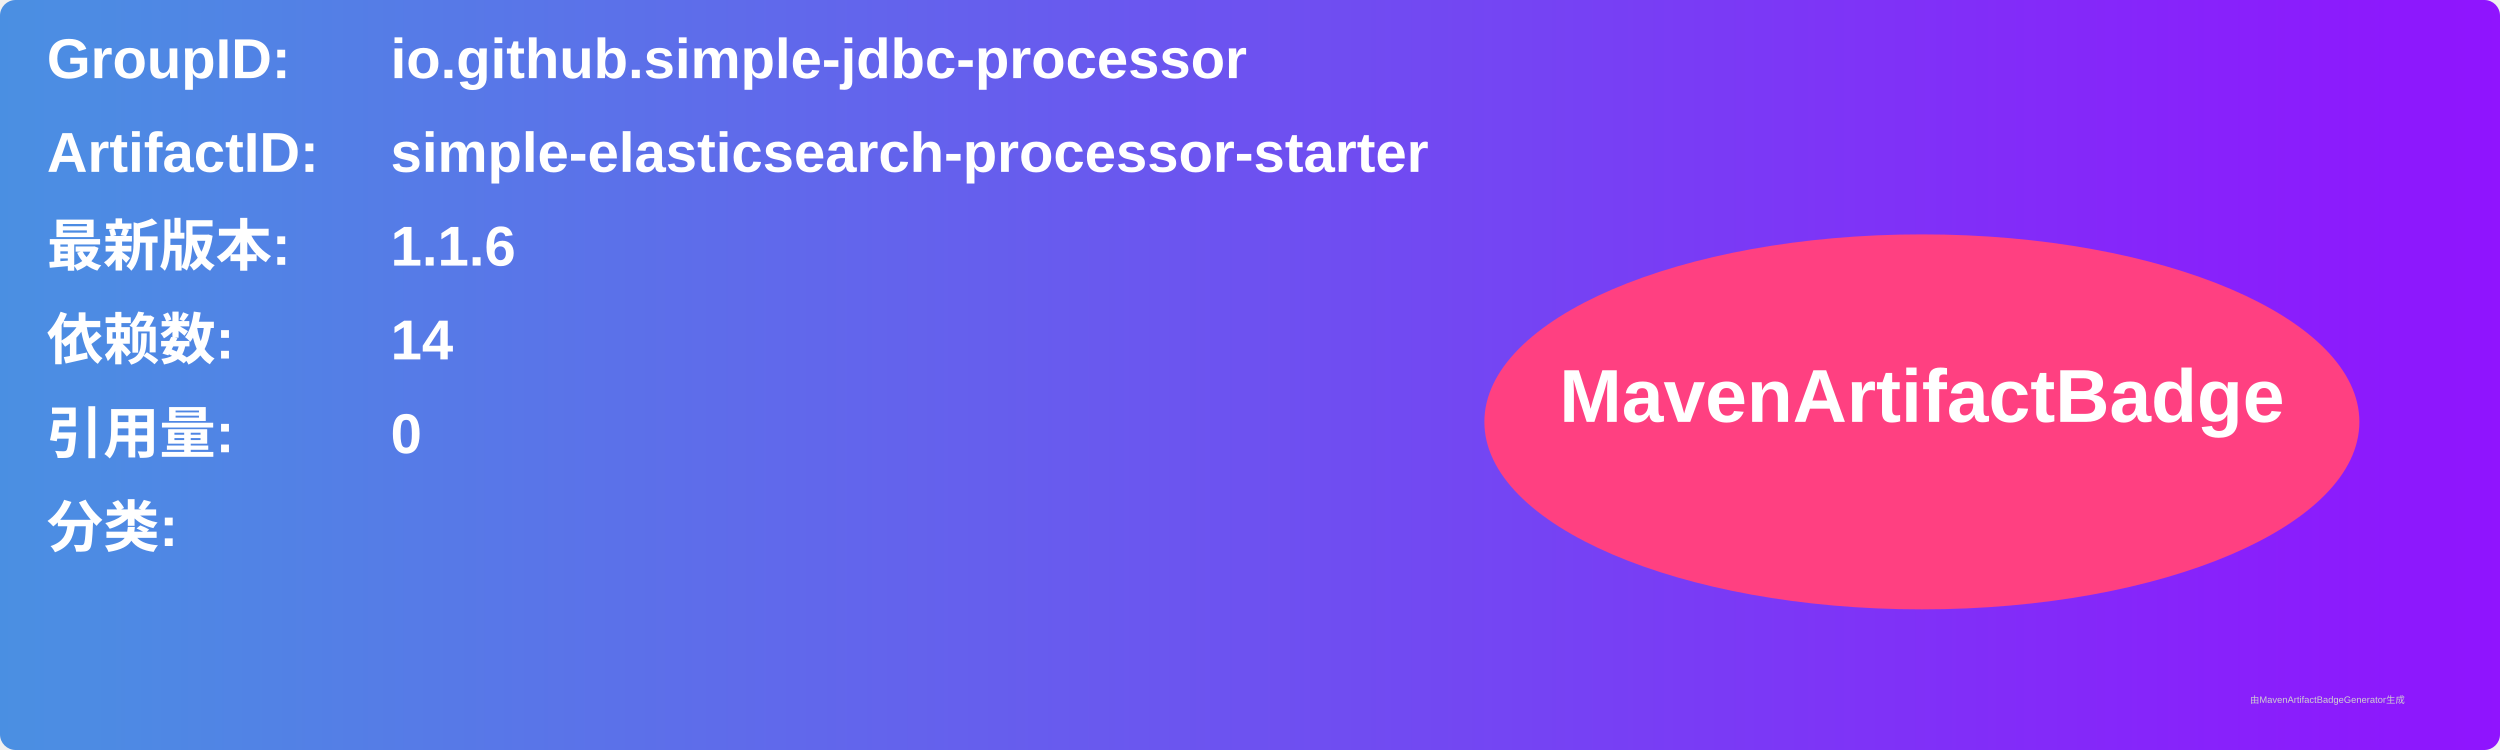
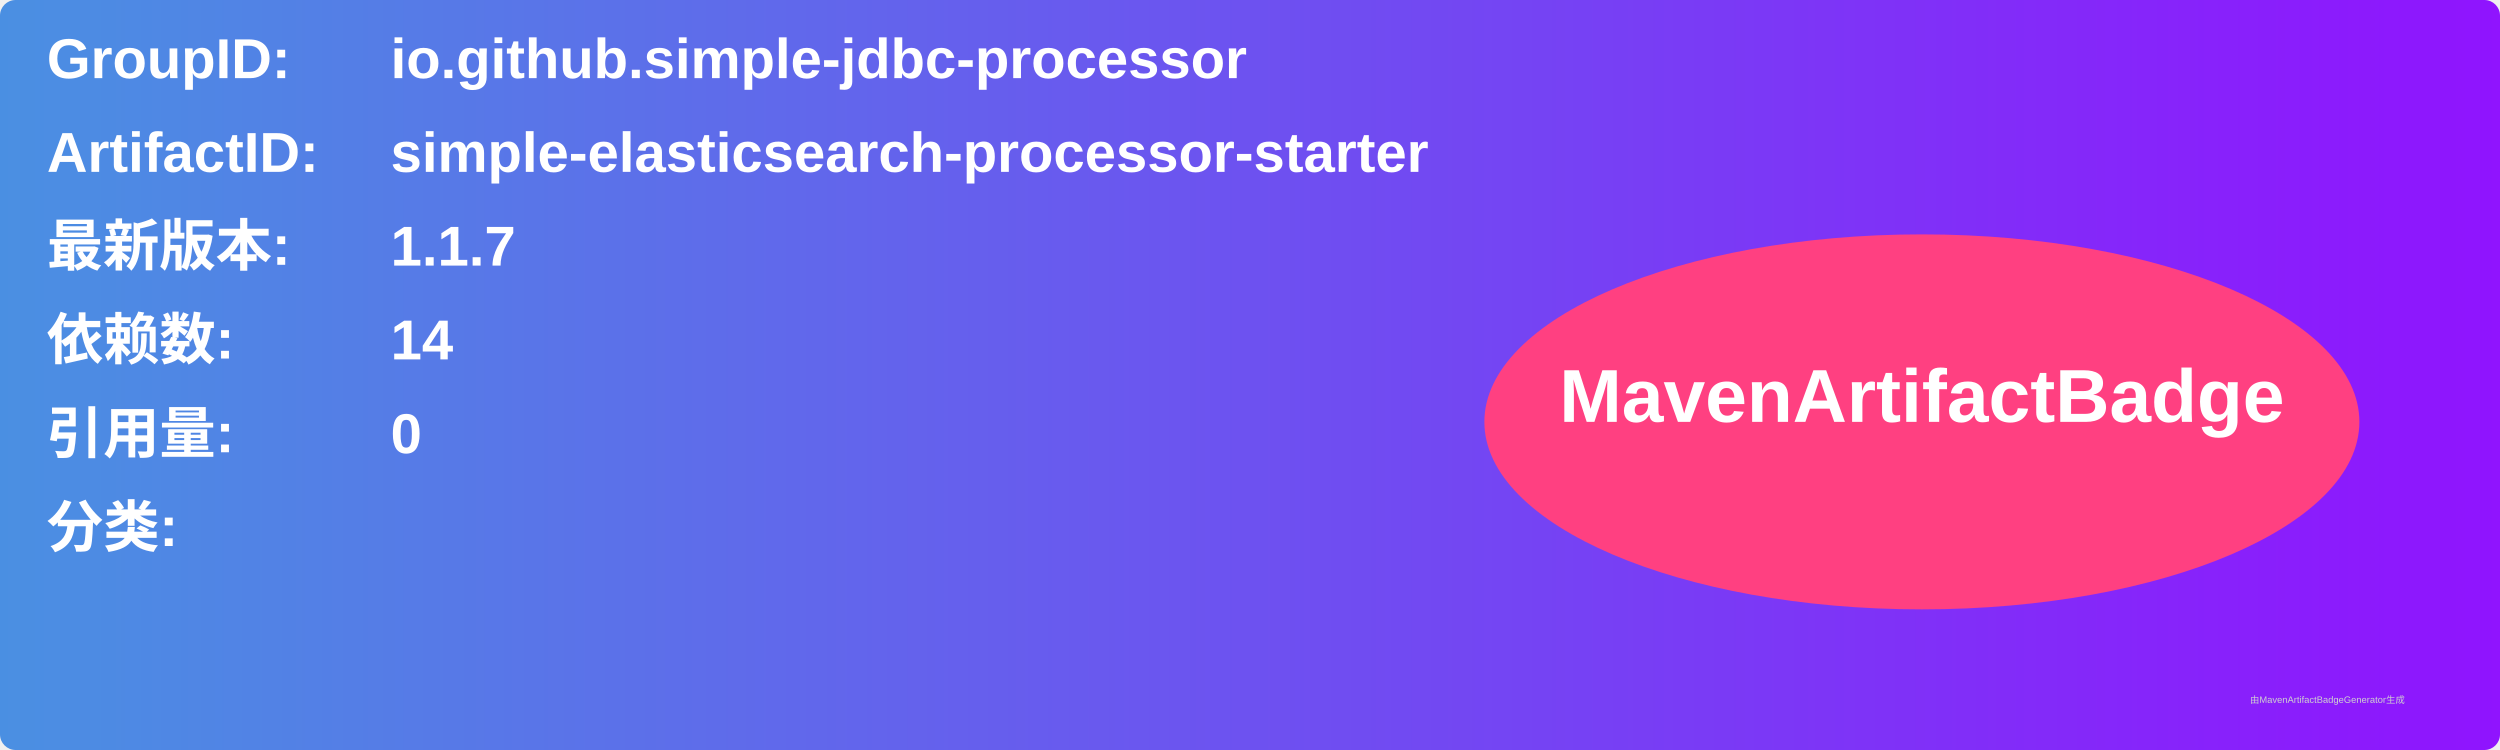
<svg xmlns="http://www.w3.org/2000/svg" width="800" height="240" viewBox="0 0 800 240">
  <linearGradient id="grad" x1="0%" y1="0%" x2="100%" y2="0%">
    <stop offset="0%" stop-color="#4a90e2" />
    <stop offset="100%" stop-color="#9013fe" />
  </linearGradient>
  <rect width="100%" height="100%" rx="5" ry="5" fill="url(#grad)" />
  <g transform="translate(15, 15)">
    <text x="0" y="10" font-family="Arial" font-size="18" fill="white" font-weight="bold" width="260">GroupID:</text>
    <text x="110" y="10" font-family="Arial" font-size="18" fill="white" font-weight="bold" width="460">io.github.simple-jdbc-processor</text>
    <text x="0" y="40" font-family="Arial" font-size="18" fill="white" font-weight="bold" width="260">ArtifactID:</text>
    <text x="110" y="40" font-family="Arial" font-size="18" fill="white" font-weight="bold" width="460">simple-elasticsearch-processor-starter</text>
    <text x="0" y="70" font-family="Arial" font-size="18" fill="white" font-weight="bold">最新版本:</text>
    <text x="110" y="70" font-family="Arial" font-size="18" fill="white" font-weight="bold">
-       <tspan font-weight="bold">1.1.6</tspan>
+       <tspan font-weight="bold">1.1.7</tspan>
    </text>
    <text x="0" y="100" font-family="Arial" font-size="18" fill="white" font-weight="bold">依赖数: </text>
    <text x="110" y="100" font-family="Arial" font-size="18" fill="white">
      <tspan font-weight="bold">14</tspan>
    </text>
    <text x="0" y="130" font-family="Arial" font-size="18" fill="white" font-weight="bold">引用量: </text>
    <text x="110" y="130" font-family="Arial" font-size="18" fill="white">
      <tspan font-weight="bold">0</tspan>
    </text>
    <text x="0" y="160" font-family="Arial" font-size="18" fill="white" font-weight="bold">分类:</text>
    <text x="10" y="190" font-family="Arial" font-size="10" fill="white">
      <tspan font-weight="bold" />
    </text>
    <ellipse cx="600" cy="120" rx="140" ry="60" fill="#ff4081" />
    <text x="600" y="120" text-anchor="middle" font-family="Arial" font-size="24" fill="white" font-weight="bold">MavenArtifactBadge</text>
  </g>
  <text x="720" y="225" font-family="Arial" font-size="3" fill="#d0d0d0">由MavenArtifactBadgeGenerator生成</text>
</svg>
